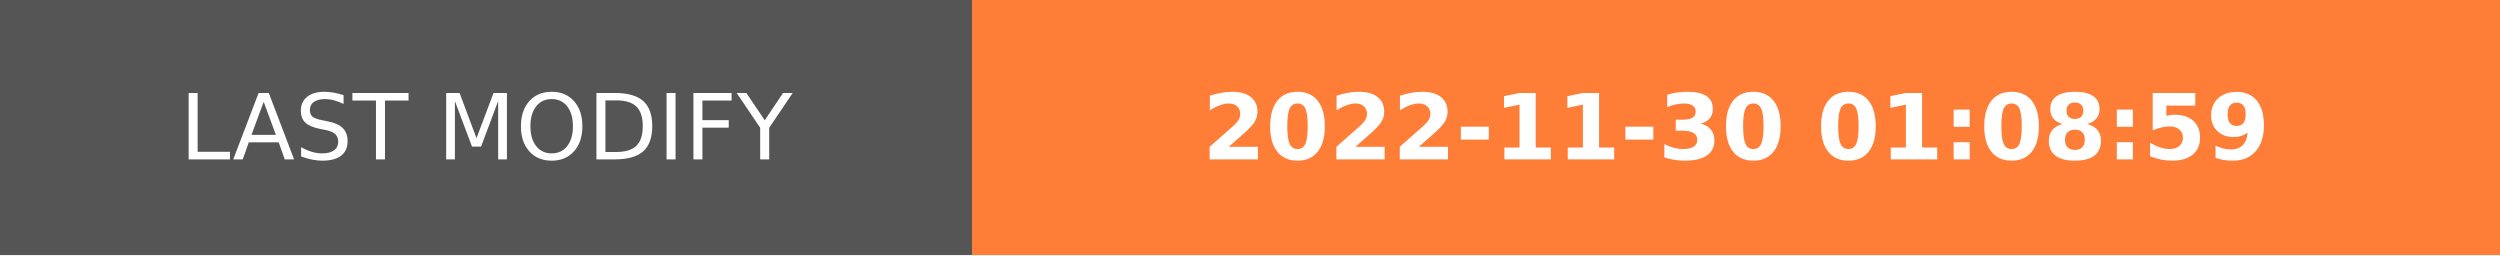
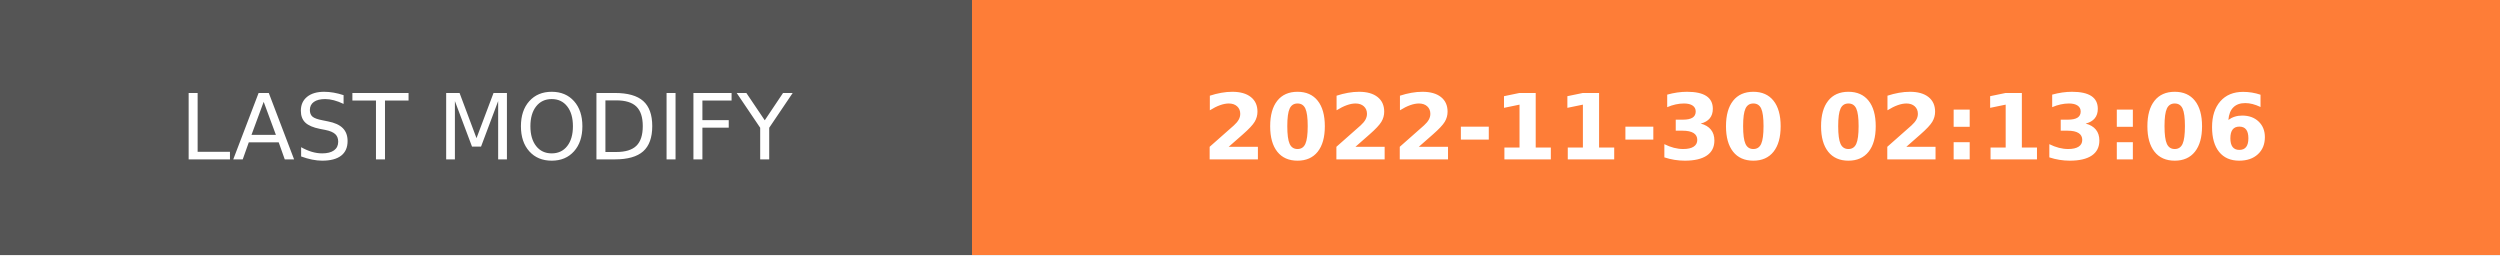
- <svg xmlns="http://www.w3.org/2000/svg" width="274.5" height="28" role="img" aria-label="LAST MODIFY: 2022-11-30 01:08:59">
+ <svg xmlns="http://www.w3.org/2000/svg" width="274.5" height="28" role="img" aria-label="LAST MODIFY: 2022-11-30 02:13:06">
  <g shape-rendering="crispEdges">
    <rect width="106.75" height="28" fill="#555" />
    <rect x="106.75" width="167.75" height="28" fill="#fe7d37" />
  </g>
  <g fill="#fff" text-anchor="middle" font-family="Verdana,Geneva,DejaVu Sans,sans-serif" text-rendering="geometricPrecision" font-size="100">
    <text transform="scale(.1)" x="533.75" y="175" textLength="827.5" fill="#fff">LAST MODIFY</text>
-     <text transform="scale(.1)" x="1906.25" y="175" textLength="1437.5" fill="#fff" font-weight="bold">2022-11-30 01:08:59</text>
+     <text transform="scale(.1)" x="1906.25" y="175" textLength="1437.5" fill="#fff" font-weight="bold">2022-11-30 02:13:06</text>
  </g>
</svg>
